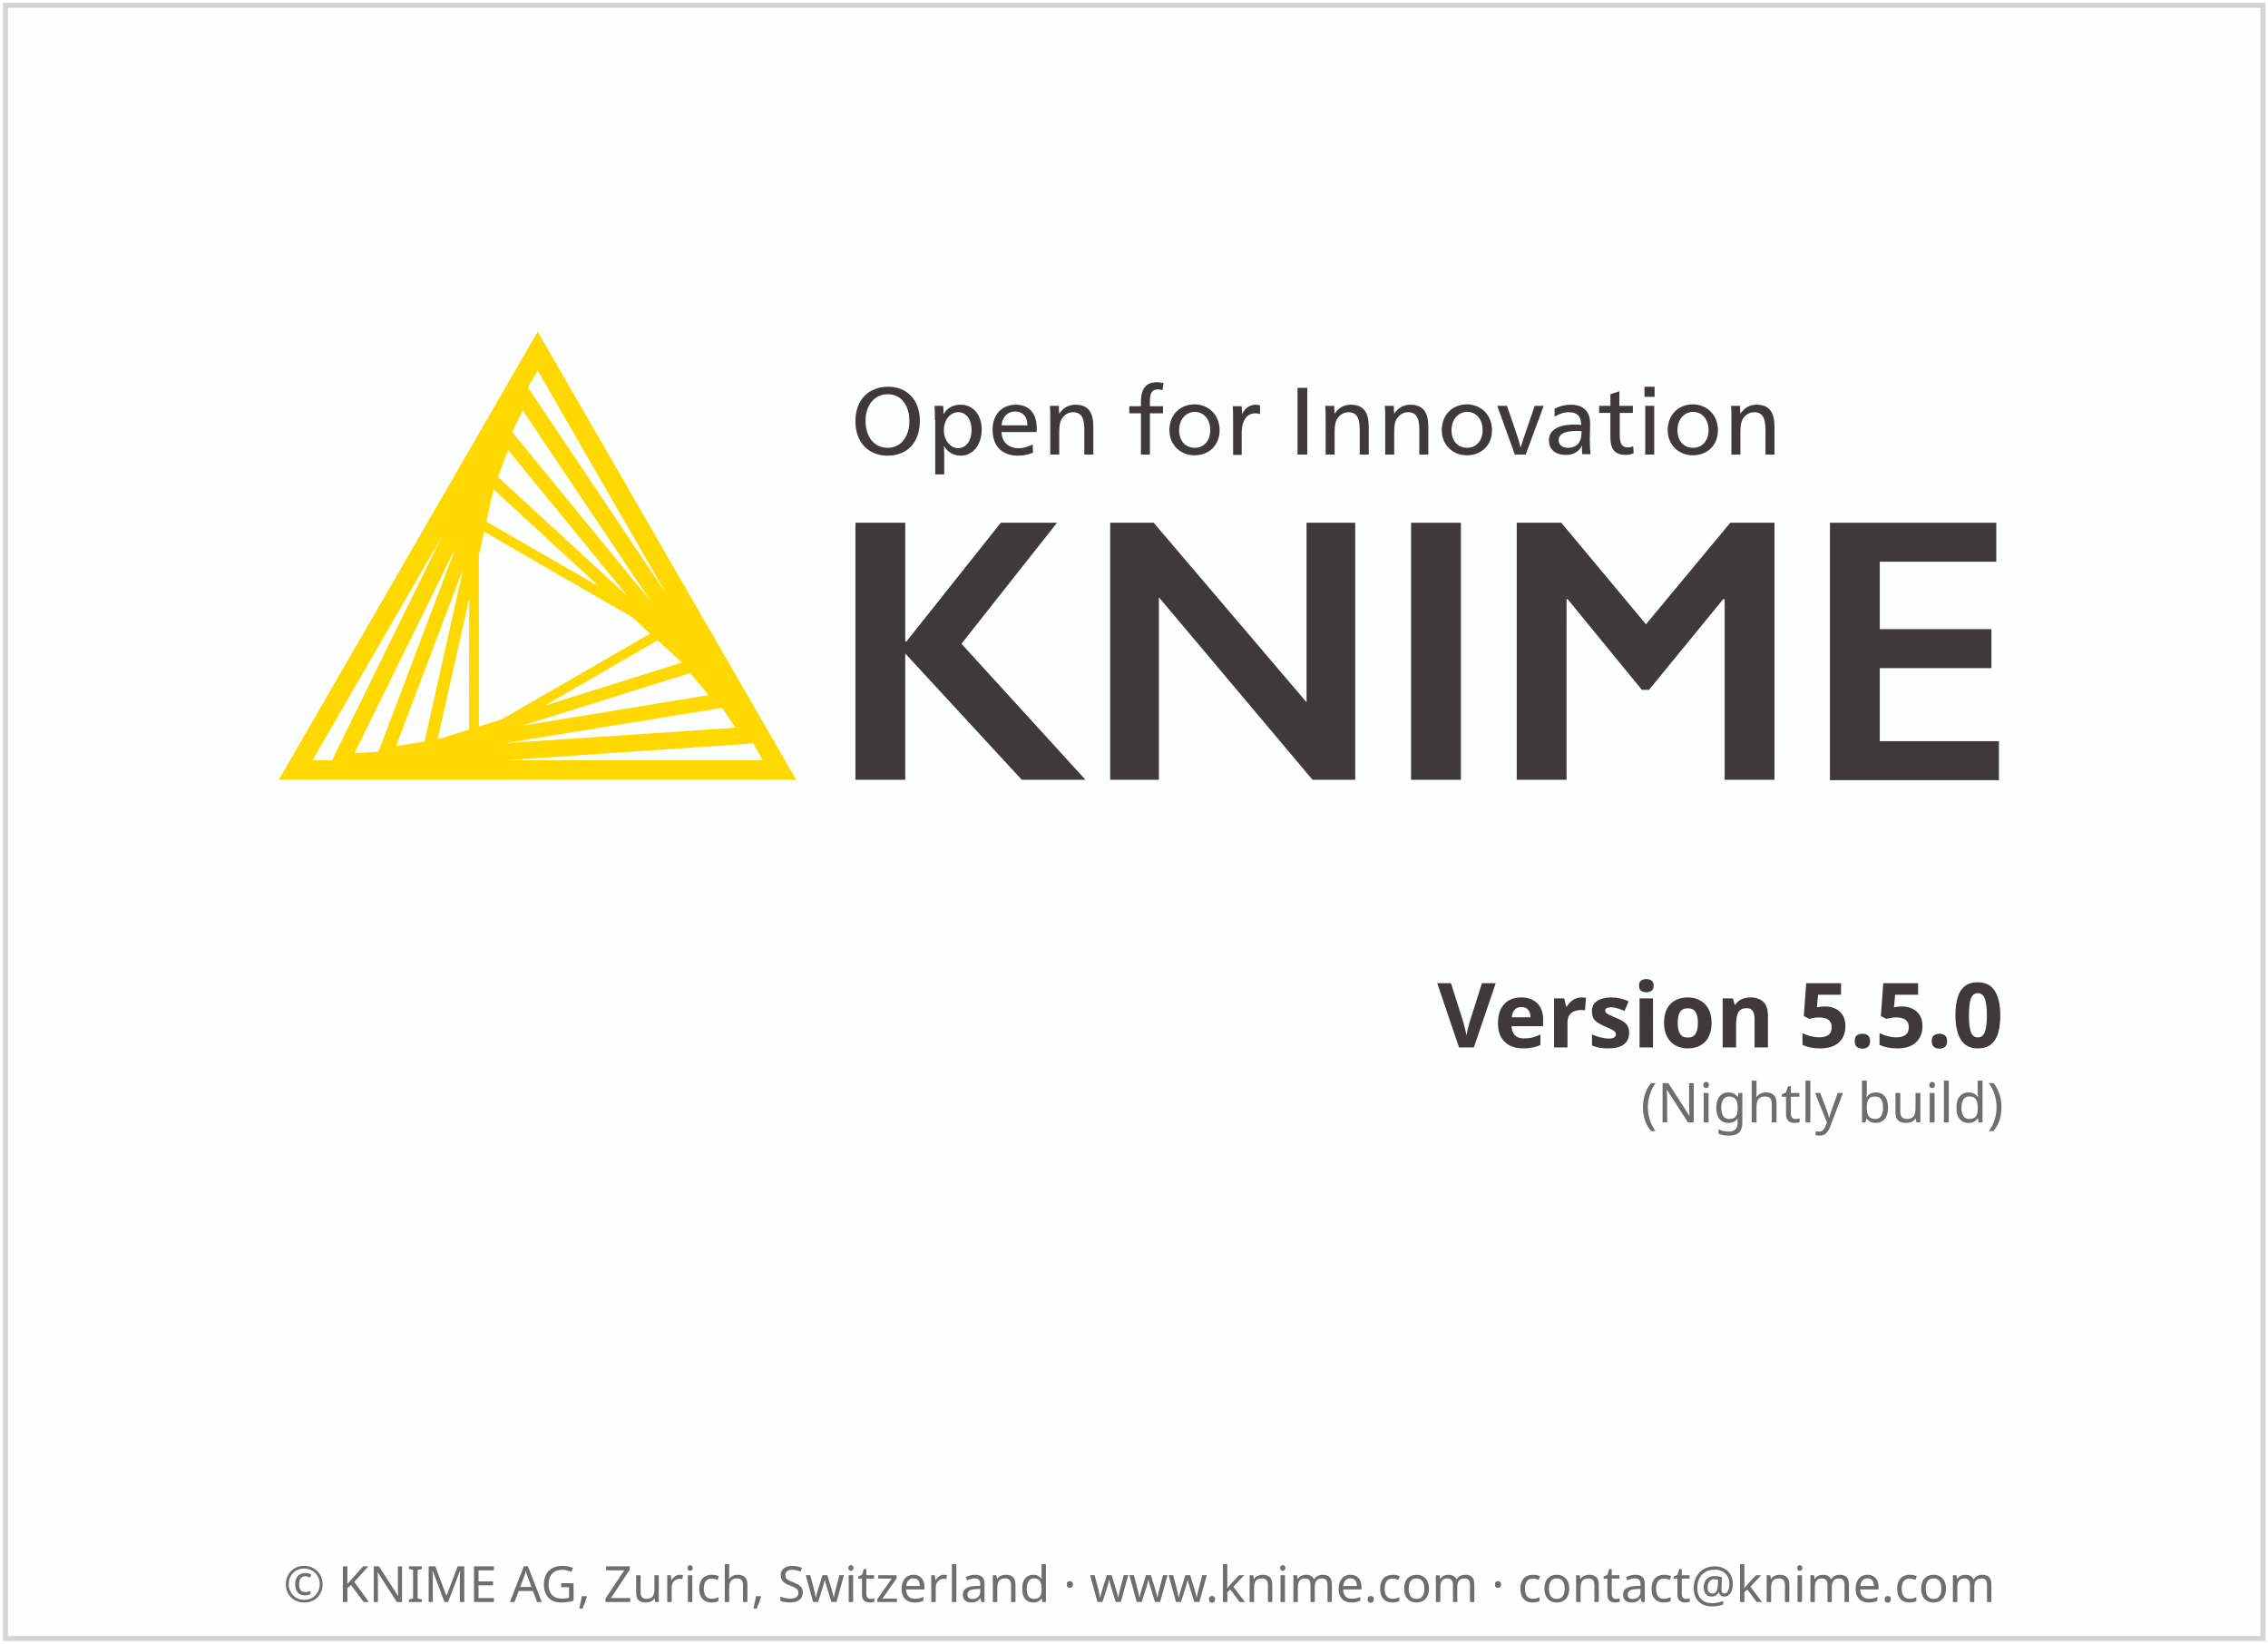
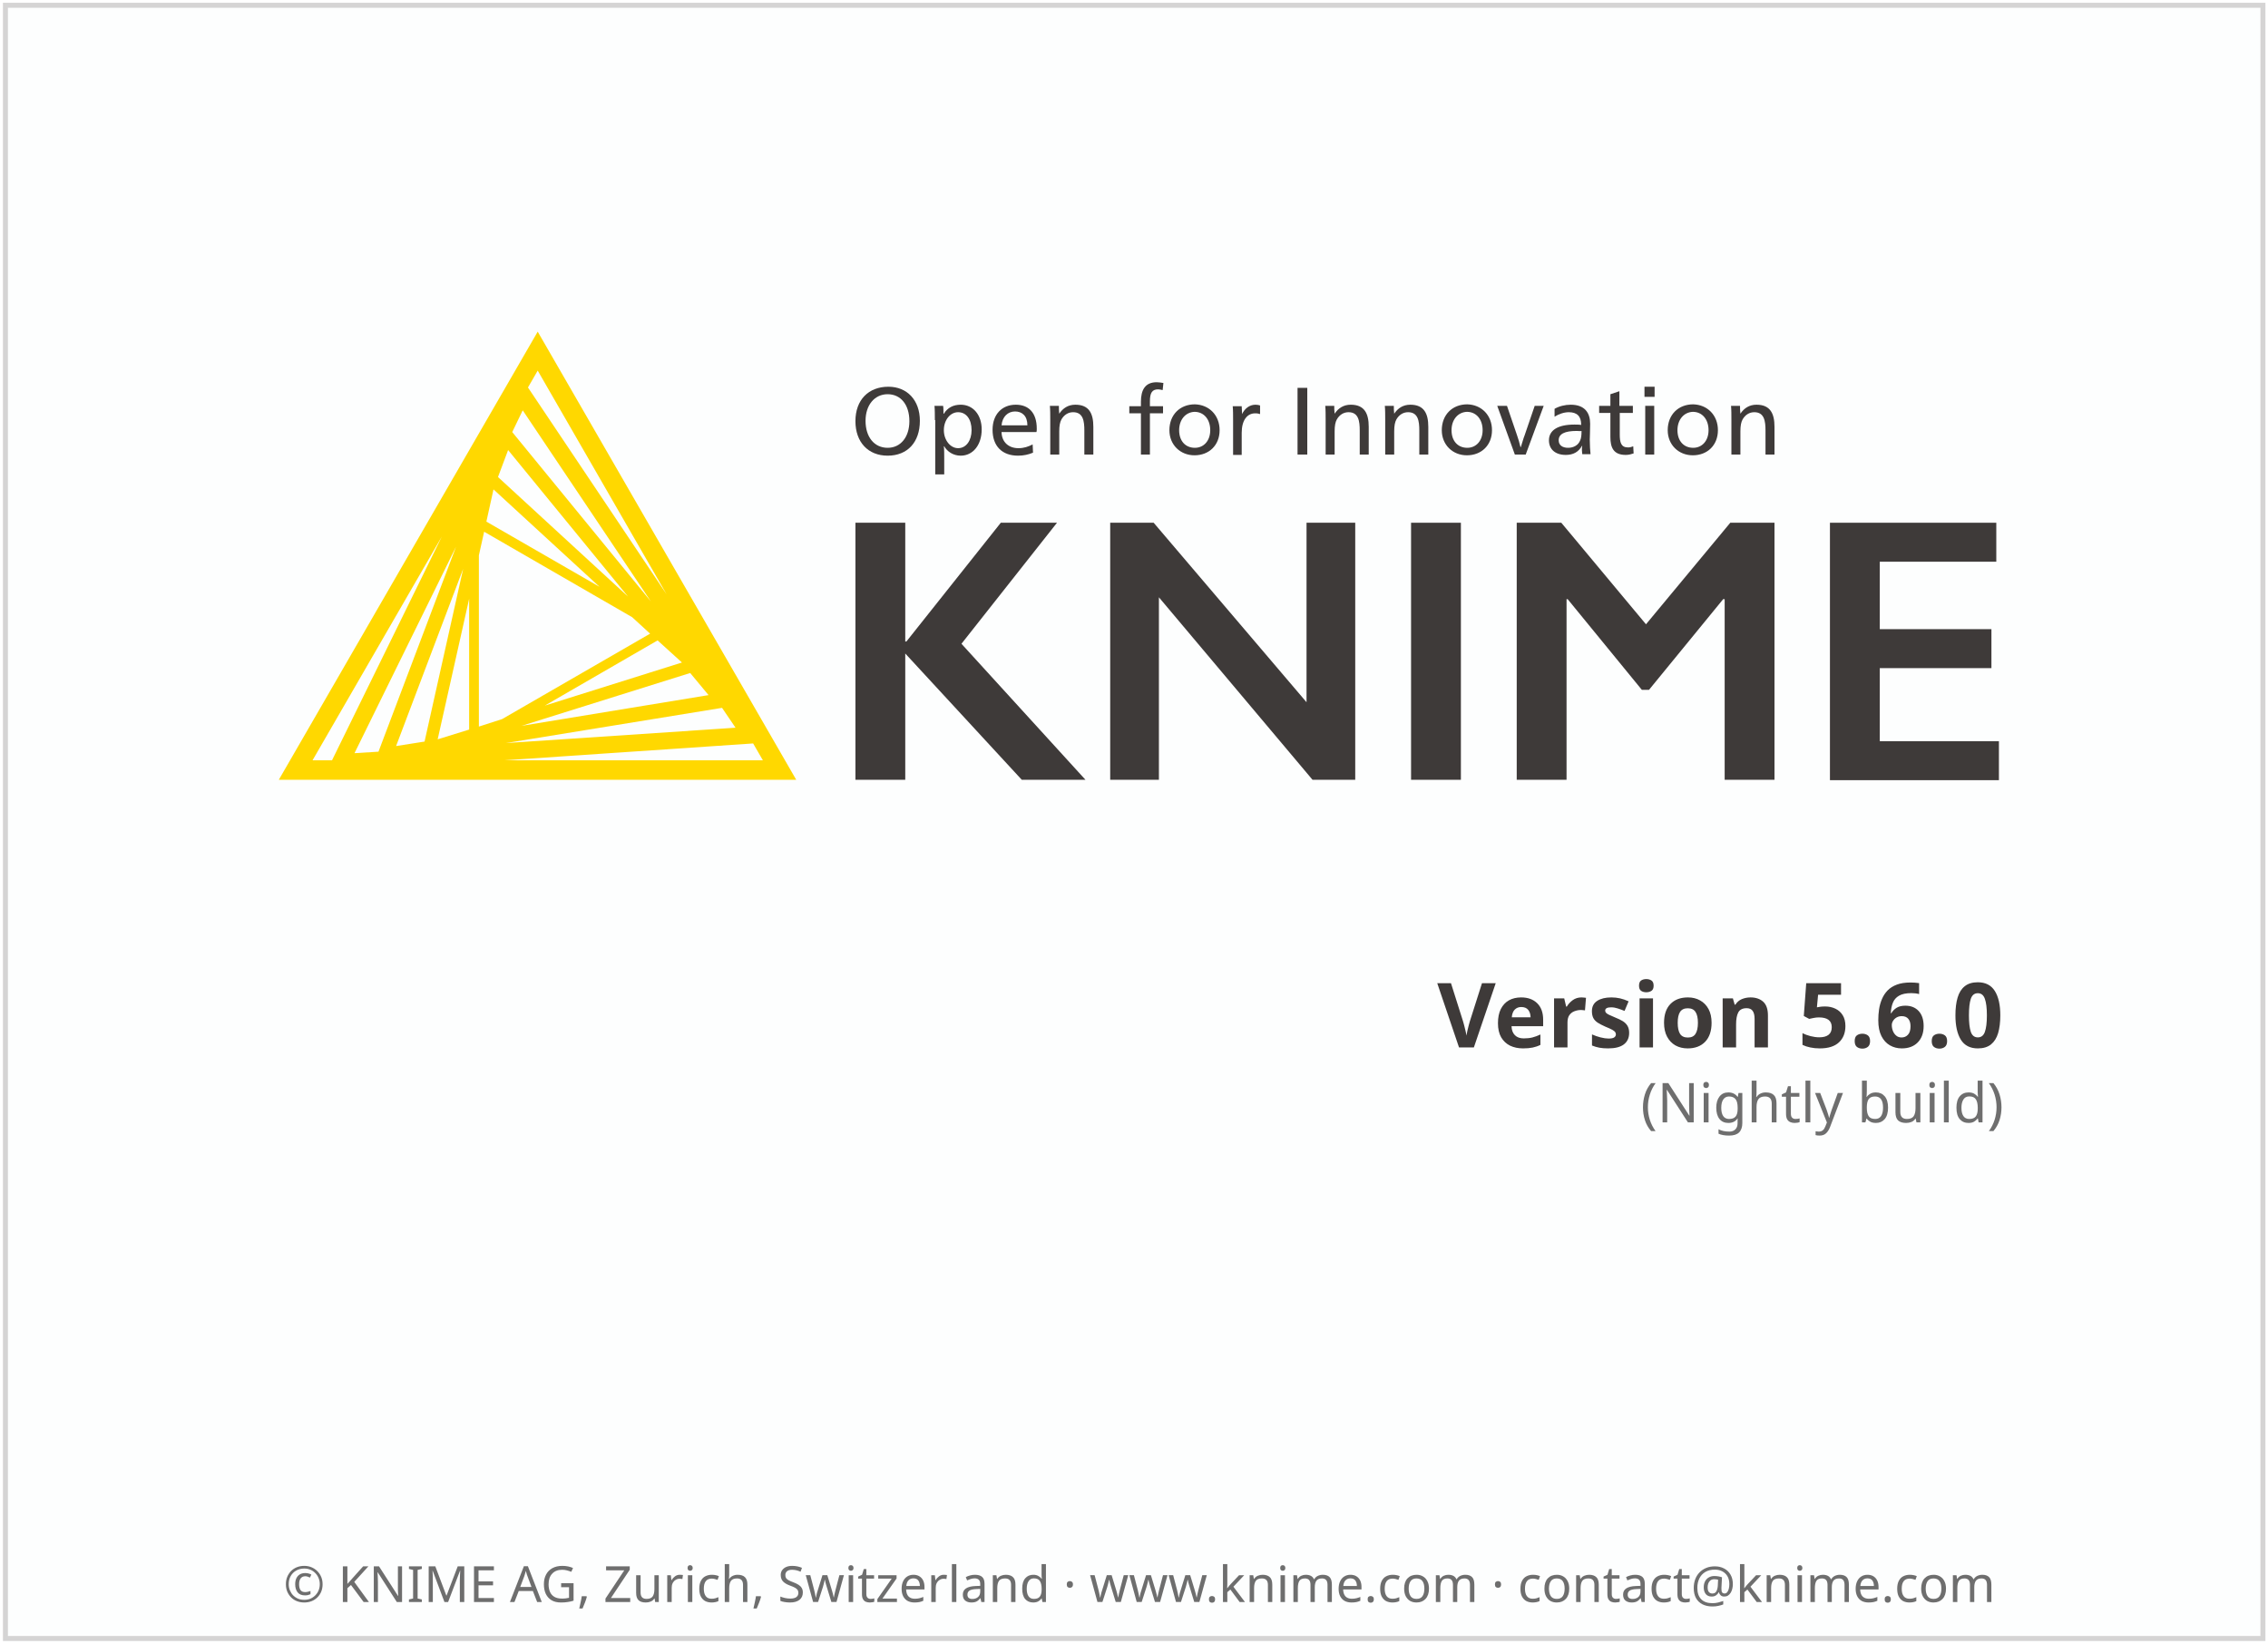
<svg xmlns="http://www.w3.org/2000/svg" height="329" width="454">
  <g transform="translate(1.086609,119.656)">
    <rect height="326.9" style="fill:#FDFEFE;stroke:#D5D4D4;stroke-width:1" width="451.9" x="0" y="-118.6" />
    <text style="text-align:center; font-size:10px;fill:#6E6E6E;font-family:sans-serif;" text-anchor="middle" width="454" x="227" y="201">© KNIME AG, Zurich, Switzerland · www.knime.com · contact@knime.com</text>
    <text id="KNIME-Version" style="font-size:18px;text-align:end;text-anchor:end;fill:#3E3A39;font-family:sans-serif;font-weight:bold" x="400" y="90">
-       <tspan style="text-align:end;text-anchor:end">Version 5.5.0</tspan>
+       <tspan style="text-align:end;text-anchor:end">Version 5.6.0</tspan>
    </text>
    <text id="KNIME-Builddate" style="font-size:11px;text-align:end;text-anchor:end;fill:#6E6E6E;font-family:sans-serif" x="400" y="105">
      <tspan style="text-align:end;text-anchor:end">(Nightly build)</tspan>
    </text>
    <g transform="matrix(0.75,0,0,0.75,38,-70)">
      <path class="yellow" d="m 91.4,22.3 -69.1,119.6 138.1,0 -69,-119.6 z m -15.7,105.4 0,-45.7 1.4,-6.3 39.5,22.8 4.8,4.4 -39.5,22.8 -6.2,2 z m 2,-54.7 1.9,-8.6 28.3,26 L 77.7,73 Z m -4.6,55.5 -8.4,2.6 8.4,-37.5 0,34.9 z m 50.3,-23.8 6.5,5.9 -36.6,11.5 30.1,-17.4 z M 80.8,61.1 83.5,53.9 115.5,93 80.8,61.1 Z m -19.6,70.6 -7.6,1.2 17.9,-47.3 -10.3,46.1 z m 70.9,-18.3 4.9,5.9 -49.9,8.2 45,-14.1 z m -47.5,-64.3 2.8,-5.8 34.2,51 -37,-45.2 z m -35.7,85.3 -6.4,0.4 27.1,-55.1 -20.7,54.7 z m 91.7,-11.7 3.6,5.3 -61.3,4.1 57.7,-9.4 z m -14.8,-30.3 -37,-55.2 2.6,-4.5 34.4,59.7 z M 65.8,77 36.5,136.7 31.3,136.7 65.8,77 Z m 16.7,59.7 66.4,-4.5 2.6,4.5 -69,0 z" />
      <g class="masala">
        <g>
          <path d="m 193.4,46.1 c 0,5.7 -3.3,9.3 -8.6,9.3 -5.2,0 -8.6,-3.6 -8.6,-9.2 0,-5.7 3.5,-9.2 8.8,-9.2 5,0 8.4,3.6 8.4,9.1 z m -14.5,0 c 0,4.3 2.3,7.2 5.9,7.2 3.5,0 5.8,-2.9 5.8,-7.1 0,-4.4 -2.3,-7.2 -5.8,-7.2 -3.5,0 -5.9,2.9 -5.9,7.1 z" />
          <path d="m 197.4,45.9 c 0,-1.4 0,-2.8 -0.1,-3.8 l 2.3,0 c 0.1,0.5 0.1,1.4 0.1,2.1 l 0.1,0 c 1,-1.6 2.5,-2.4 4.5,-2.4 3.3,0 5.6,2.7 5.6,6.6 0,4.1 -2.3,7 -5.6,7 -2,0 -3.6,-1.1 -4.4,-2.5 l -0.1,0 c 0.1,0.5 0.1,2.4 0.1,3.2 l 0,4.3 -2.4,0 0,-14.5 z m 2.4,2.7 c 0,2.6 1.7,4.8 3.8,4.8 2.2,0 3.6,-2.1 3.6,-4.8 0,-2.9 -1.4,-4.8 -3.6,-4.8 -2.1,0 -3.8,2.1 -3.8,4.8 z" />
          <path d="m 215.2,49.2 c 0.1,2.6 1.9,4.2 4.5,4.2 1.5,0 2.6,-0.4 3.8,-1 l 0.1,2.2 c -1.2,0.5 -2.5,0.8 -4,0.8 -4.3,0 -6.8,-2.6 -6.8,-6.9 0,-4.1 2.5,-6.7 6.2,-6.7 3.4,0 5.6,2.1 5.6,6.4 0,0.3 0,0.7 -0.1,0.9 l -9.3,0 z m 6.9,-1.9 c 0,-2.5 -1.4,-3.7 -3.3,-3.7 -1.9,0 -3.4,1.4 -3.6,3.7 l 6.9,0 z" />
          <path d="m 230.6,44.2 c 1,-1.5 2.4,-2.4 4.3,-2.4 3.7,0 4.8,2.4 4.8,5.9 l 0,7.4 -2.4,0 0,-6.4 c 0,-2.5 -0.3,-4.9 -3,-4.9 -1.3,0 -2.4,0.7 -3.1,1.9 -0.4,0.7 -0.6,1.7 -0.6,3.2 l 0,6.2 -2.4,0 0,-9.2 c 0,-1.4 0,-2.8 -0.1,-3.8 l 2.4,0 c 0,0.5 0,1.4 0.1,2.1 l 0,0 z" />
          <path d="m 258.2,37.9 c -0.4,-0.1 -0.9,-0.2 -1.2,-0.2 -1.6,0 -2.2,0.9 -2.2,3.2 l 0,1.3 3.5,0 0,1.9 -3.5,0 0,11 -2.4,0 0,-11 -3.1,0 0,-1.9 3.1,0 0,-1.2 c 0,-3.1 1.1,-5.2 4.2,-5.2 0.6,0 1.1,0.1 1.8,0.2 l -0.2,1.9 z" />
          <path d="m 273.4,48.6 c 0,4 -2.8,6.7 -6.7,6.7 -3.8,0 -6.7,-2.8 -6.7,-6.7 0,-4.1 2.8,-6.9 6.8,-6.9 3.8,0.1 6.6,2.9 6.6,6.9 z m -10.8,0 c 0,2.9 1.7,4.7 4.2,4.7 2.4,0 4.1,-1.9 4.1,-4.7 0,-2.9 -1.7,-4.9 -4.2,-4.9 -2.4,0.1 -4.1,2.1 -4.1,4.9 z" />
          <path d="m 279.4,44.3 c 0.7,-1.5 2,-2.5 3.6,-2.5 0.5,0 0.9,0.1 1.2,0.2 l 0,2.3 c -0.3,-0.1 -0.7,-0.2 -1.3,-0.2 -2.2,0 -3.6,1.9 -3.6,5.2 l 0,5.9 -2.3,0 0,-9.2 c 0,-1.4 0,-2.8 -0.1,-3.8 l 2.4,0 c 0,0.5 0.1,1.4 0.1,2.1 l 0,0 z" />
          <path d="m 296.8,55.1 -2.6,0 0,-17.8 2.6,0 0,17.8 z" />
          <path d="m 304.1,44.2 c 1,-1.5 2.4,-2.4 4.3,-2.4 3.7,0 4.8,2.4 4.8,5.9 l 0,7.4 -2.4,0 0,-6.4 c 0,-2.5 -0.3,-4.9 -3,-4.9 -1.3,0 -2.4,0.7 -3.1,1.9 -0.4,0.7 -0.6,1.7 -0.6,3.2 l 0,6.2 -2.4,0 0,-9.2 c 0,-1.4 0,-2.8 -0.1,-3.8 l 2.4,0 c 0,0.5 0,1.4 0.1,2.1 l 0,0 z" />
          <path d="m 320,44.2 c 1,-1.5 2.4,-2.4 4.3,-2.4 3.7,0 4.8,2.4 4.8,5.9 l 0,7.4 -2.4,0 0,-6.4 c 0,-2.5 -0.3,-4.9 -3,-4.9 -1.3,0 -2.4,0.7 -3.1,1.9 -0.4,0.7 -0.6,1.7 -0.6,3.2 l 0,6.2 -2.4,0 0,-9.2 c 0,-1.4 0,-2.8 -0.1,-3.8 l 2.4,0 c 0,0.5 0,1.4 0.1,2.1 l 0,0 z" />
          <path d="m 346.1,48.6 c 0,4 -2.8,6.7 -6.7,6.7 -3.8,0 -6.7,-2.8 -6.7,-6.7 0,-4.1 2.8,-6.9 6.8,-6.9 3.8,0.1 6.6,2.9 6.6,6.9 z m -10.8,0 c 0,2.9 1.7,4.7 4.2,4.7 2.4,0 4.1,-1.9 4.1,-4.7 0,-2.9 -1.7,-4.9 -4.2,-4.9 -2.4,0.1 -4.1,2.1 -4.1,4.9 z" />
          <path d="m 352.8,50 c 0.3,0.8 0.7,2.2 0.9,3.1 l 0.1,0 c 0.3,-0.9 0.7,-2.4 1,-3.1 l 2.7,-7.9 2.4,0 -4.8,13 -2.9,0 -4.7,-13 2.6,0 2.7,7.9 z" />
          <path d="m 362.8,42.9 c 1.2,-0.7 2.8,-1.1 4.3,-1.1 3.8,0 5.2,2.2 5.2,5.1 0,1.7 -0.1,3.7 -0.1,4.2 0,1.4 0.1,3 0.2,3.9 l -2.2,0 c 0,-0.2 -0.1,-0.7 -0.1,-1.1 0,-0.3 0,-0.8 0.1,-1.1 l -0.1,0 c -0.9,1.6 -2.3,2.4 -4.3,2.4 -2.8,0 -4.5,-1.5 -4.5,-3.9 0,-2.7 2.4,-4.2 6.8,-4.2 0.5,0 1.3,0 1.8,0.1 l 0,-0.1 c 0,-2.2 -1.1,-3.3 -3.3,-3.3 -1.3,0 -2.7,0.5 -3.8,1.2 l 0,-2.1 z m 5.9,5.9 c -3.2,0 -4.8,0.8 -4.8,2.5 0,1.3 1,2 2.5,2 1.5,0 2.7,-0.7 3.2,-1.9 0.3,-0.6 0.4,-1.4 0.4,-2.6 -0.2,0.1 -0.7,0 -1.3,0 z" />
          <path d="m 380.2,42.1 3.5,0 0,1.9 -3.5,0 0,5.7 c 0,2.1 0.3,3.5 2.2,3.5 0.5,0 0.9,-0.1 1.4,-0.3 l 0.1,1.9 c -0.6,0.2 -1.3,0.4 -2.1,0.4 -3.3,0 -4.1,-2 -4.1,-4.8 l 0,-6.4 -3,0 0,-1.9 3,0 0,-3.1 2.4,-0.8 0,3.9 z" />
          <path d="m 389.5,39.7 -2.7,0 0,-2.7 2.7,0 0,2.7 z m -0.1,15.4 -2.4,0 0,-13 2.4,0 0,13 z" />
          <path d="m 406.4,48.6 c 0,4 -2.8,6.7 -6.7,6.7 -3.8,0 -6.7,-2.8 -6.7,-6.7 0,-4.1 2.8,-6.9 6.8,-6.9 3.8,0.1 6.6,2.9 6.6,6.9 z m -10.8,0 c 0,2.9 1.7,4.7 4.2,4.7 2.4,0 4.1,-1.9 4.1,-4.7 0,-2.9 -1.7,-4.9 -4.2,-4.9 -2.4,0.1 -4.1,2.1 -4.1,4.9 z" />
          <path d="m 412.4,44.2 c 1,-1.5 2.4,-2.4 4.3,-2.4 3.7,0 4.8,2.4 4.8,5.9 l 0,7.4 -2.4,0 0,-6.4 c 0,-2.5 -0.3,-4.9 -3,-4.9 -1.3,0 -2.4,0.7 -3.1,1.9 -0.4,0.7 -0.6,1.7 -0.6,3.2 l 0,6.2 -2.4,0 0,-9.2 c 0,-1.4 0,-2.8 -0.1,-3.8 l 2.4,0 c 0,0.5 0,1.4 0.1,2.1 l 0,0 z" />
        </g>
        <g>
          <path d="m 189.5,73.3 0,31.7 0.3,0 25.2,-31.7 15,0 -25.5,32.3 33.1,36.3 -17,0 -31.1,-33.7 0,33.7 -13.3,0 0,-68.6 13.3,0 z" />
          <path d="m 255.8,73.3 40.8,47.9 0,-47.9 13,0 0,68.6 -11.4,0 -41,-48.7 0,48.7 -13,0 0,-68.6 11.6,0 z" />
          <path d="m 337.8,73.3 0,68.6 -13.3,0 0,-68.6 13.3,0 z" />
          <path d="m 364.6,73.3 22.6,27.1 22.5,-27.1 11.8,0 0,68.6 -13.3,0 0,-48.2 -0.4,0 -19.8,24.2 -1.9,0 -19.8,-24.2 -0.3,0 0,48.2 -13.3,0 0,-68.6 11.9,0 z" />
          <path d="m 480.7,73.3 0,10.4 -31.1,0 0,18 29.8,0 0,10.4 -29.8,0 0,19.5 31.8,0 0,10.4 -45.1,0 0,-68.7 44.4,0 z" />
        </g>
      </g>
    </g>
  </g>
  <style type="text/css">
	.yellow {
		fill:#FFD800;
	}
	.masala {
		fill:#3E3A39;
	}
</style>
</svg>
